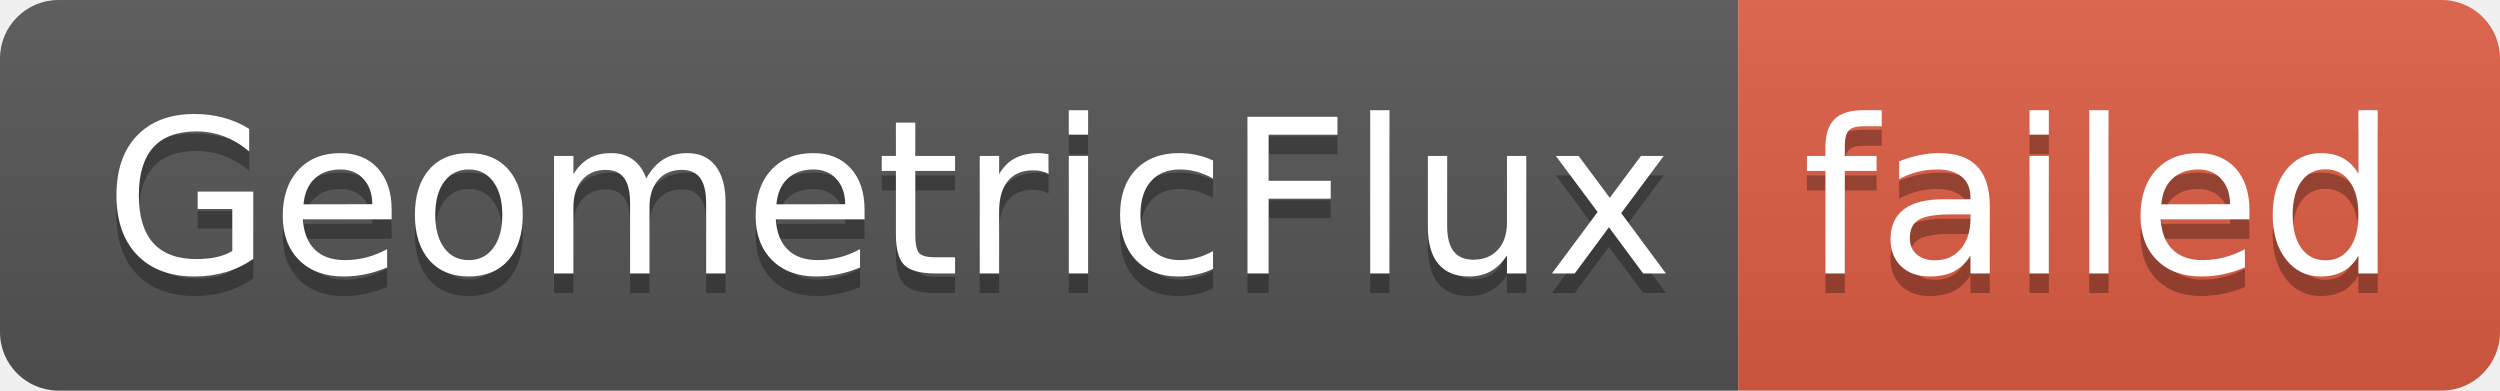
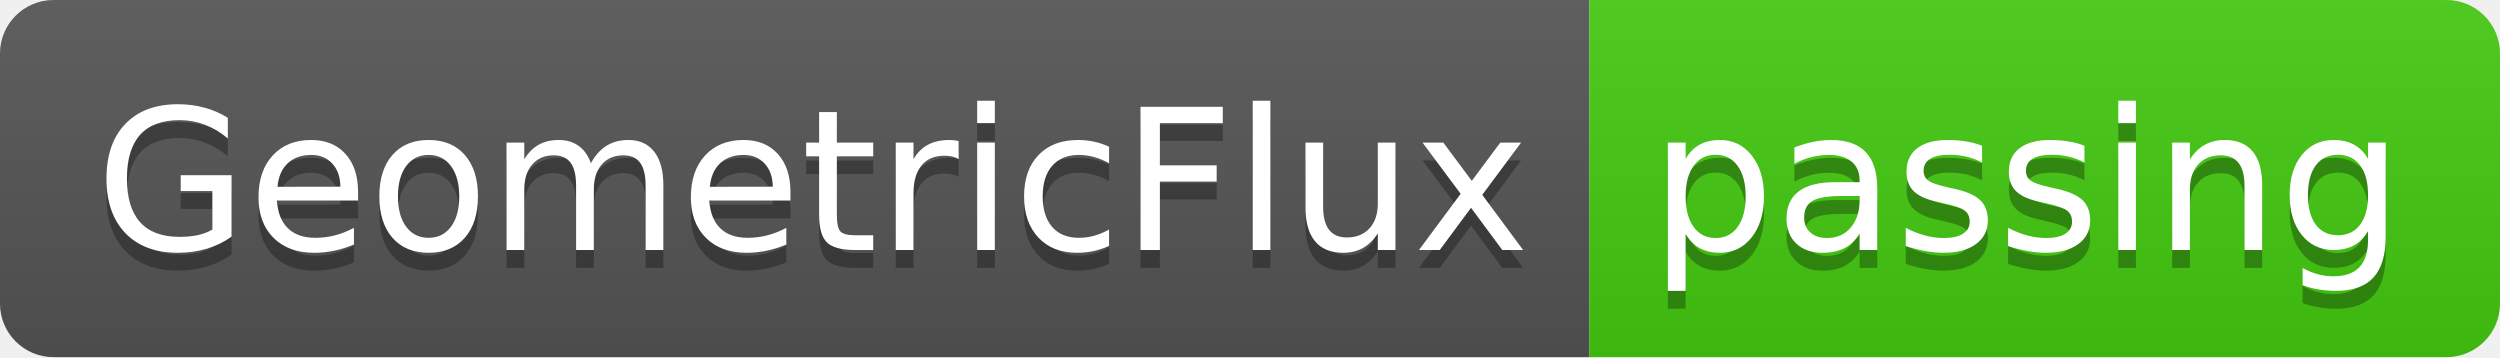
- <svg xmlns="http://www.w3.org/2000/svg" width="128" height="20" role="img" aria-label="GeometricFlux: failed">
+ <svg xmlns="http://www.w3.org/2000/svg" width="140" height="20" role="img" aria-label="GeometricFlux: passing">
  <linearGradient id="s" x2="0" y2="100%">
    <stop offset="0" stop-color="#bbb" stop-opacity=".1" />
    <stop offset="1" stop-opacity=".1" />
  </linearGradient>
  <clipPath id="r">
-     <rect width="128" height="20" rx="3" fill="#fff" />
+     <rect width="140" height="20" rx="3" fill="#fff" />
  </clipPath>
  <g clip-path="url(#r)">
    <rect width="89" height="20" fill="#555" />
-     <rect x="89" width="39" height="20" fill="#e05d44" />
-     <rect width="128" height="20" fill="url(#s)" />
+     <rect x="89" width="51" height="20" fill="#4c1" />
+     <rect width="140" height="20" fill="url(#s)" />
  </g>
  <g fill="#fff" text-anchor="middle" font-family="Verdana,Geneva,DejaVu Sans,sans-serif" text-rendering="geometricPrecision" font-size="110">
    <text aria-hidden="true" x="455" y="150" fill="#010101" fill-opacity=".3" transform="scale(.1)" textLength="790">GeometricFlux</text>
    <text x="455" y="140" transform="scale(.1)" fill="#fff" textLength="790">GeometricFlux</text>
-     <text aria-hidden="true" x="1075" y="150" fill="#010101" fill-opacity=".3" transform="scale(.1)" textLength="290">failed</text>
-     <text x="1075" y="140" transform="scale(.1)" fill="#fff" textLength="290">failed</text>
+     <text aria-hidden="true" x="1135" y="150" fill="#010101" fill-opacity=".3" transform="scale(.1)" textLength="410">passing</text>
+     <text x="1135" y="140" transform="scale(.1)" fill="#fff" textLength="410">passing</text>
  </g>
</svg>
